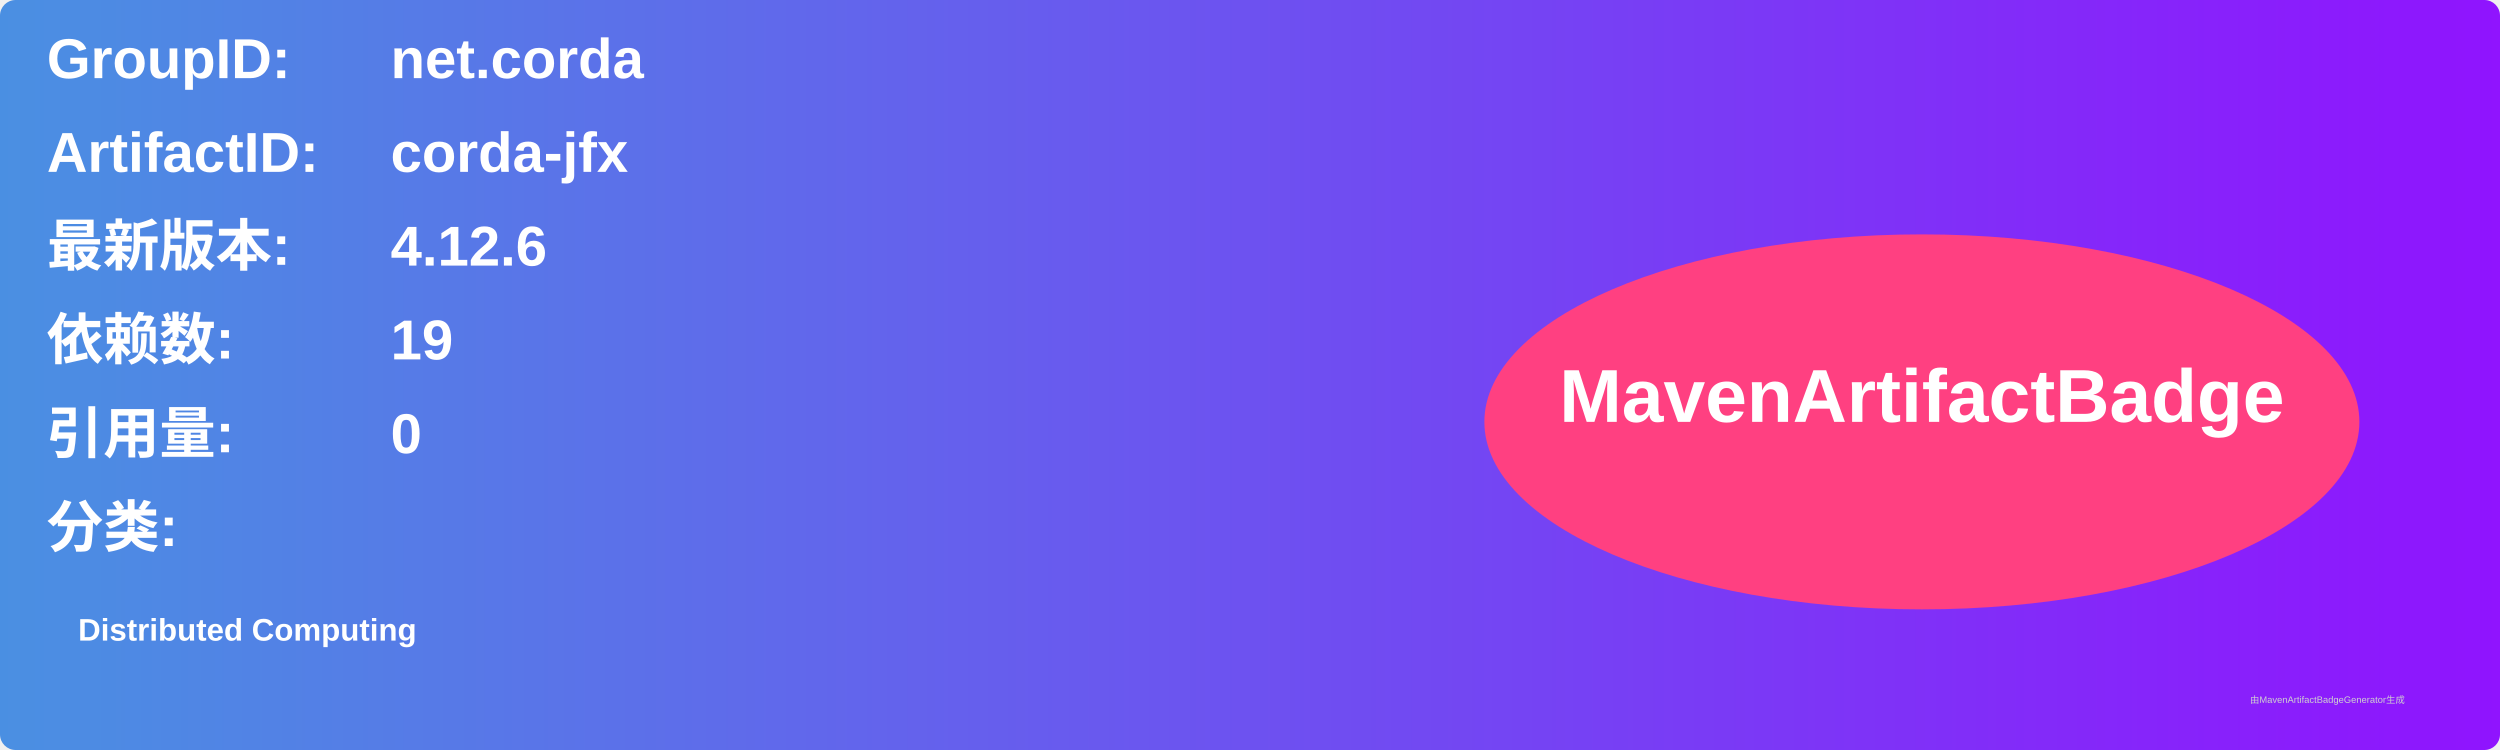
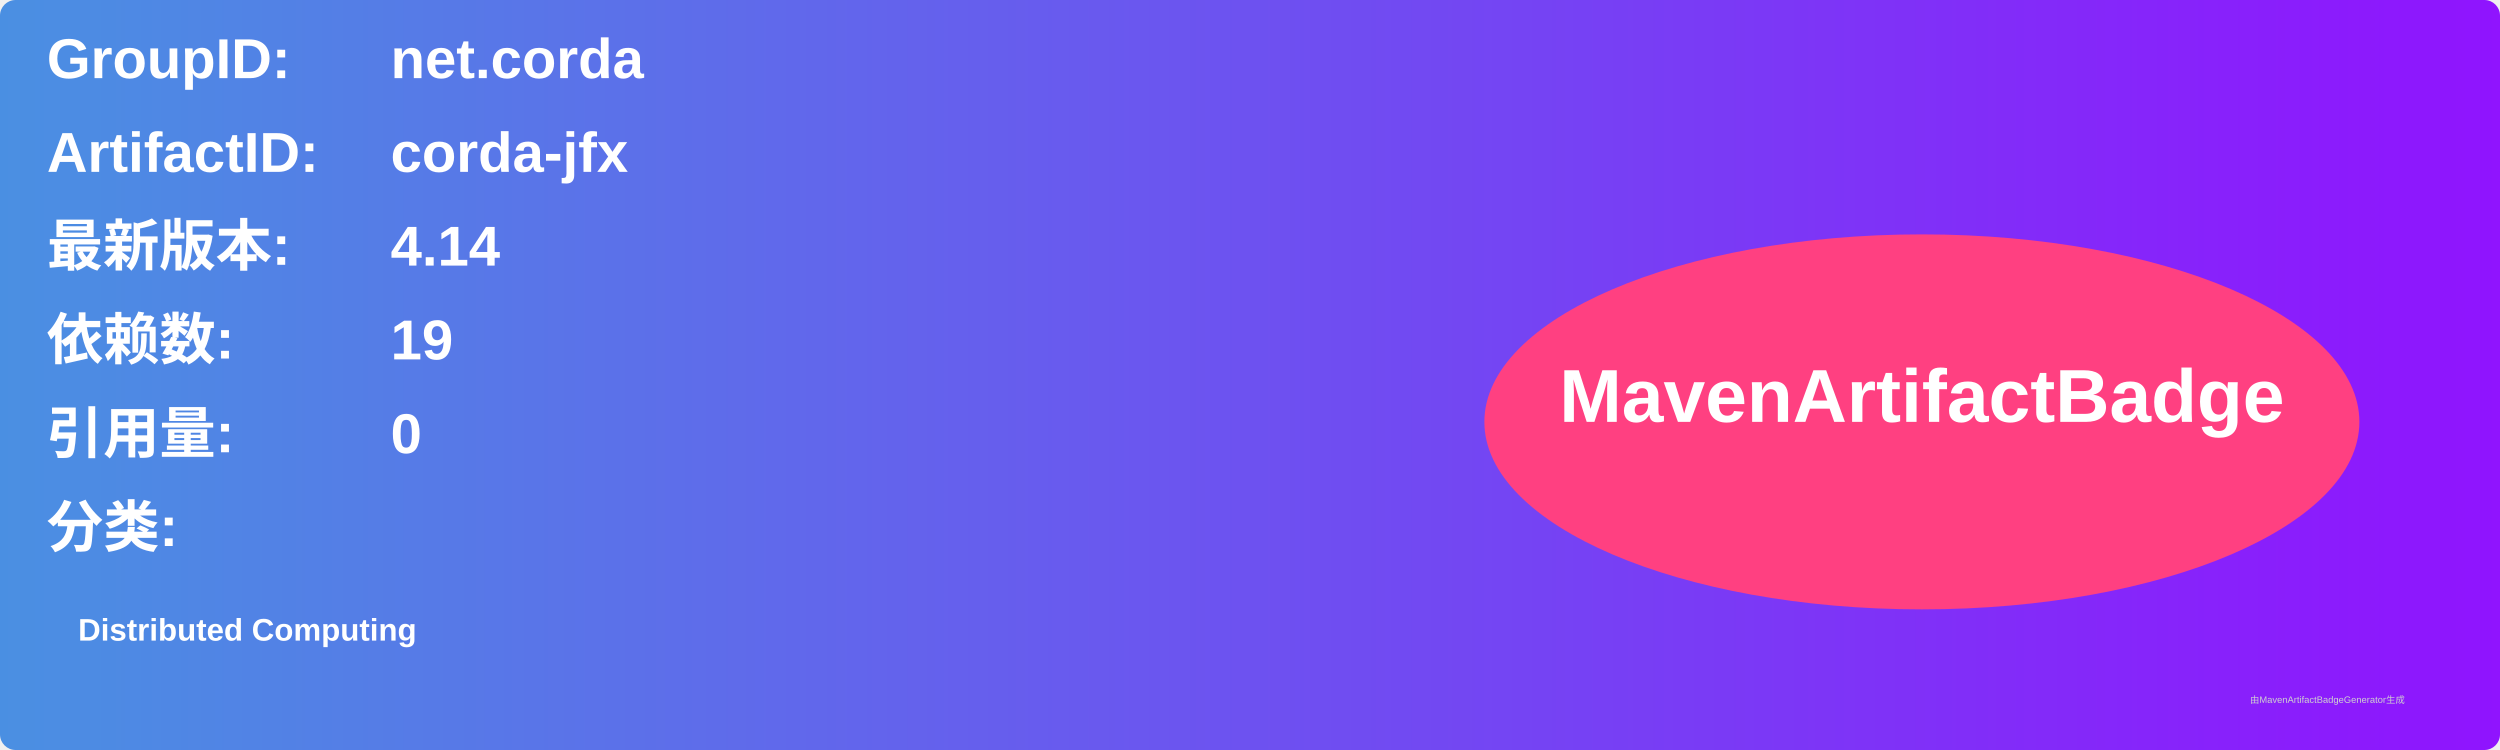
<svg xmlns="http://www.w3.org/2000/svg" width="800" height="240" viewBox="0 0 800 240">
  <linearGradient id="grad" x1="0%" y1="0%" x2="100%" y2="0%">
    <stop offset="0%" stop-color="#4a90e2" />
    <stop offset="100%" stop-color="#9013fe" />
  </linearGradient>
  <rect width="100%" height="100%" rx="5" ry="5" fill="url(#grad)" />
  <g transform="translate(15, 15)">
    <text x="0" y="10" font-family="Arial" font-size="18" fill="white" font-weight="bold" width="260">GroupID:</text>
    <text x="110" y="10" font-family="Arial" font-size="18" fill="white" font-weight="bold" width="460">net.corda</text>
    <text x="0" y="40" font-family="Arial" font-size="18" fill="white" font-weight="bold" width="260">ArtifactID:</text>
    <text x="110" y="40" font-family="Arial" font-size="18" fill="white" font-weight="bold" width="460">corda-jfx</text>
    <text x="0" y="70" font-family="Arial" font-size="18" fill="white" font-weight="bold">最新版本:</text>
    <text x="110" y="70" font-family="Arial" font-size="18" fill="white" font-weight="bold">
-       <tspan font-weight="bold">4.12.6</tspan>
+       <tspan font-weight="bold">4.14</tspan>
    </text>
    <text x="0" y="100" font-family="Arial" font-size="18" fill="white" font-weight="bold">依赖数: </text>
    <text x="110" y="100" font-family="Arial" font-size="18" fill="white">
      <tspan font-weight="bold">19</tspan>
    </text>
    <text x="0" y="130" font-family="Arial" font-size="18" fill="white" font-weight="bold">引用量: </text>
    <text x="110" y="130" font-family="Arial" font-size="18" fill="white">
      <tspan font-weight="bold">0</tspan>
    </text>
    <text x="0" y="160" font-family="Arial" font-size="18" fill="white" font-weight="bold">分类:</text>
    <text x="10" y="190" font-family="Arial" font-size="10" fill="white">
      <tspan font-weight="bold">Distributed Computing</tspan>
    </text>
    <ellipse cx="600" cy="120" rx="140" ry="60" fill="#ff4081" />
    <text x="600" y="120" text-anchor="middle" font-family="Arial" font-size="24" fill="white" font-weight="bold">MavenArtifactBadge</text>
  </g>
  <text x="720" y="225" font-family="Arial" font-size="3" fill="#d0d0d0">由MavenArtifactBadgeGenerator生成</text>
</svg>
